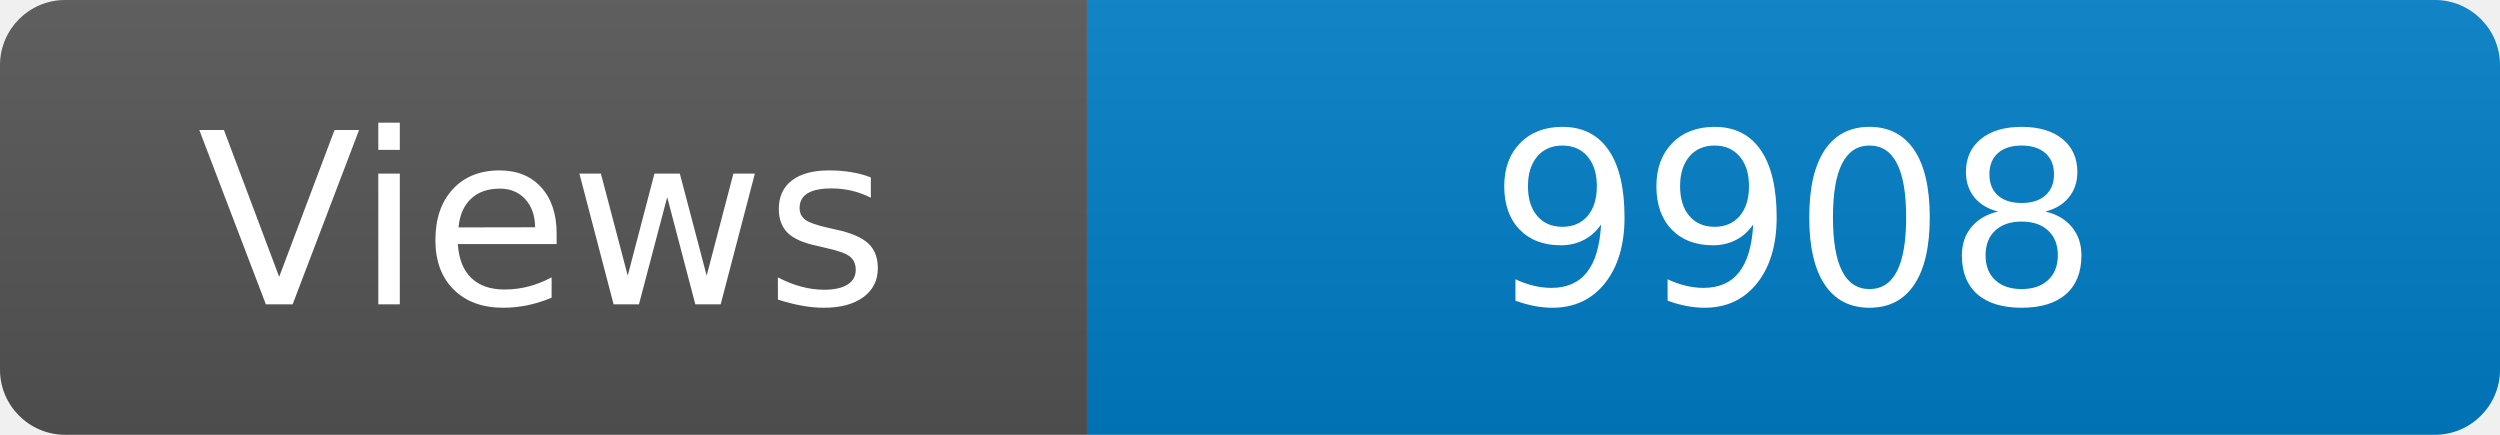
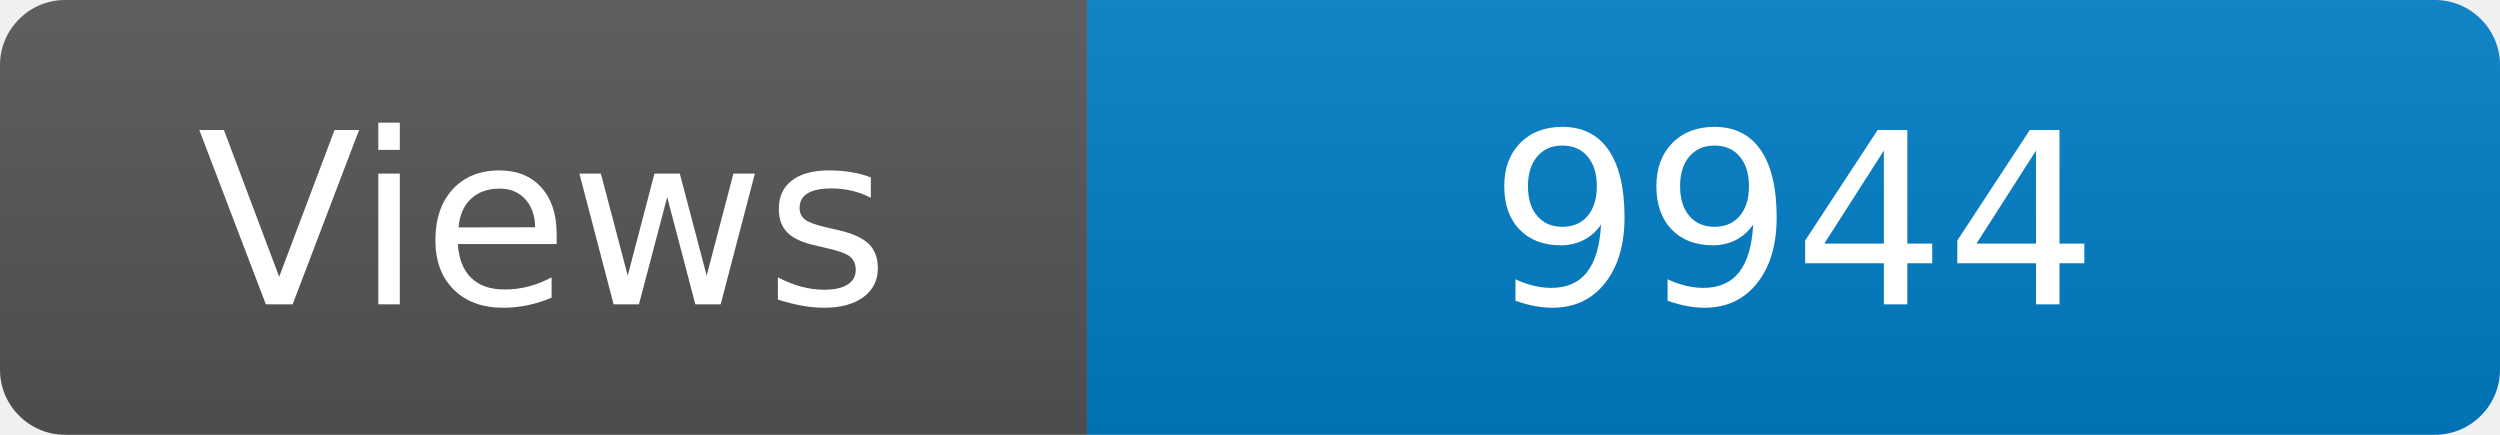
<svg xmlns="http://www.w3.org/2000/svg" width="115" height="20" role="img" aria-label="Maintained?: yes">
  <linearGradient id="s" x2="0" y2="100%">
    <stop offset="0" stop-color="#bbb" stop-opacity=".1" />
    <stop offset="1" stop-opacity=".1" />
  </linearGradient>
  <clipPath id="r">
    <rect width="115" height="20" rx="3" fill="#fff" />
  </clipPath>
  <g clip-path="url(#r)">
    <rect width="50" height="20" fill="#555" />
    <rect x="50" width="160" height="20" fill="#007ec6" />
    <rect width="115" height="20" fill="url(#s)" />
  </g>
  <g fill="#fff" text-anchor="middle" font-family="Verdana,Geneva,DejaVu Sans,sans-serif" font-size="110">
    <text x="250" y="140" transform="scale(.1)" fill="#fff">Views</text>
-     <text x="825" y="140" transform="scale(.1)" fill="#fff">9908</text>
+     <text x="825" y="140" transform="scale(.1)" fill="#fff">9944</text>
  </g>
</svg>
